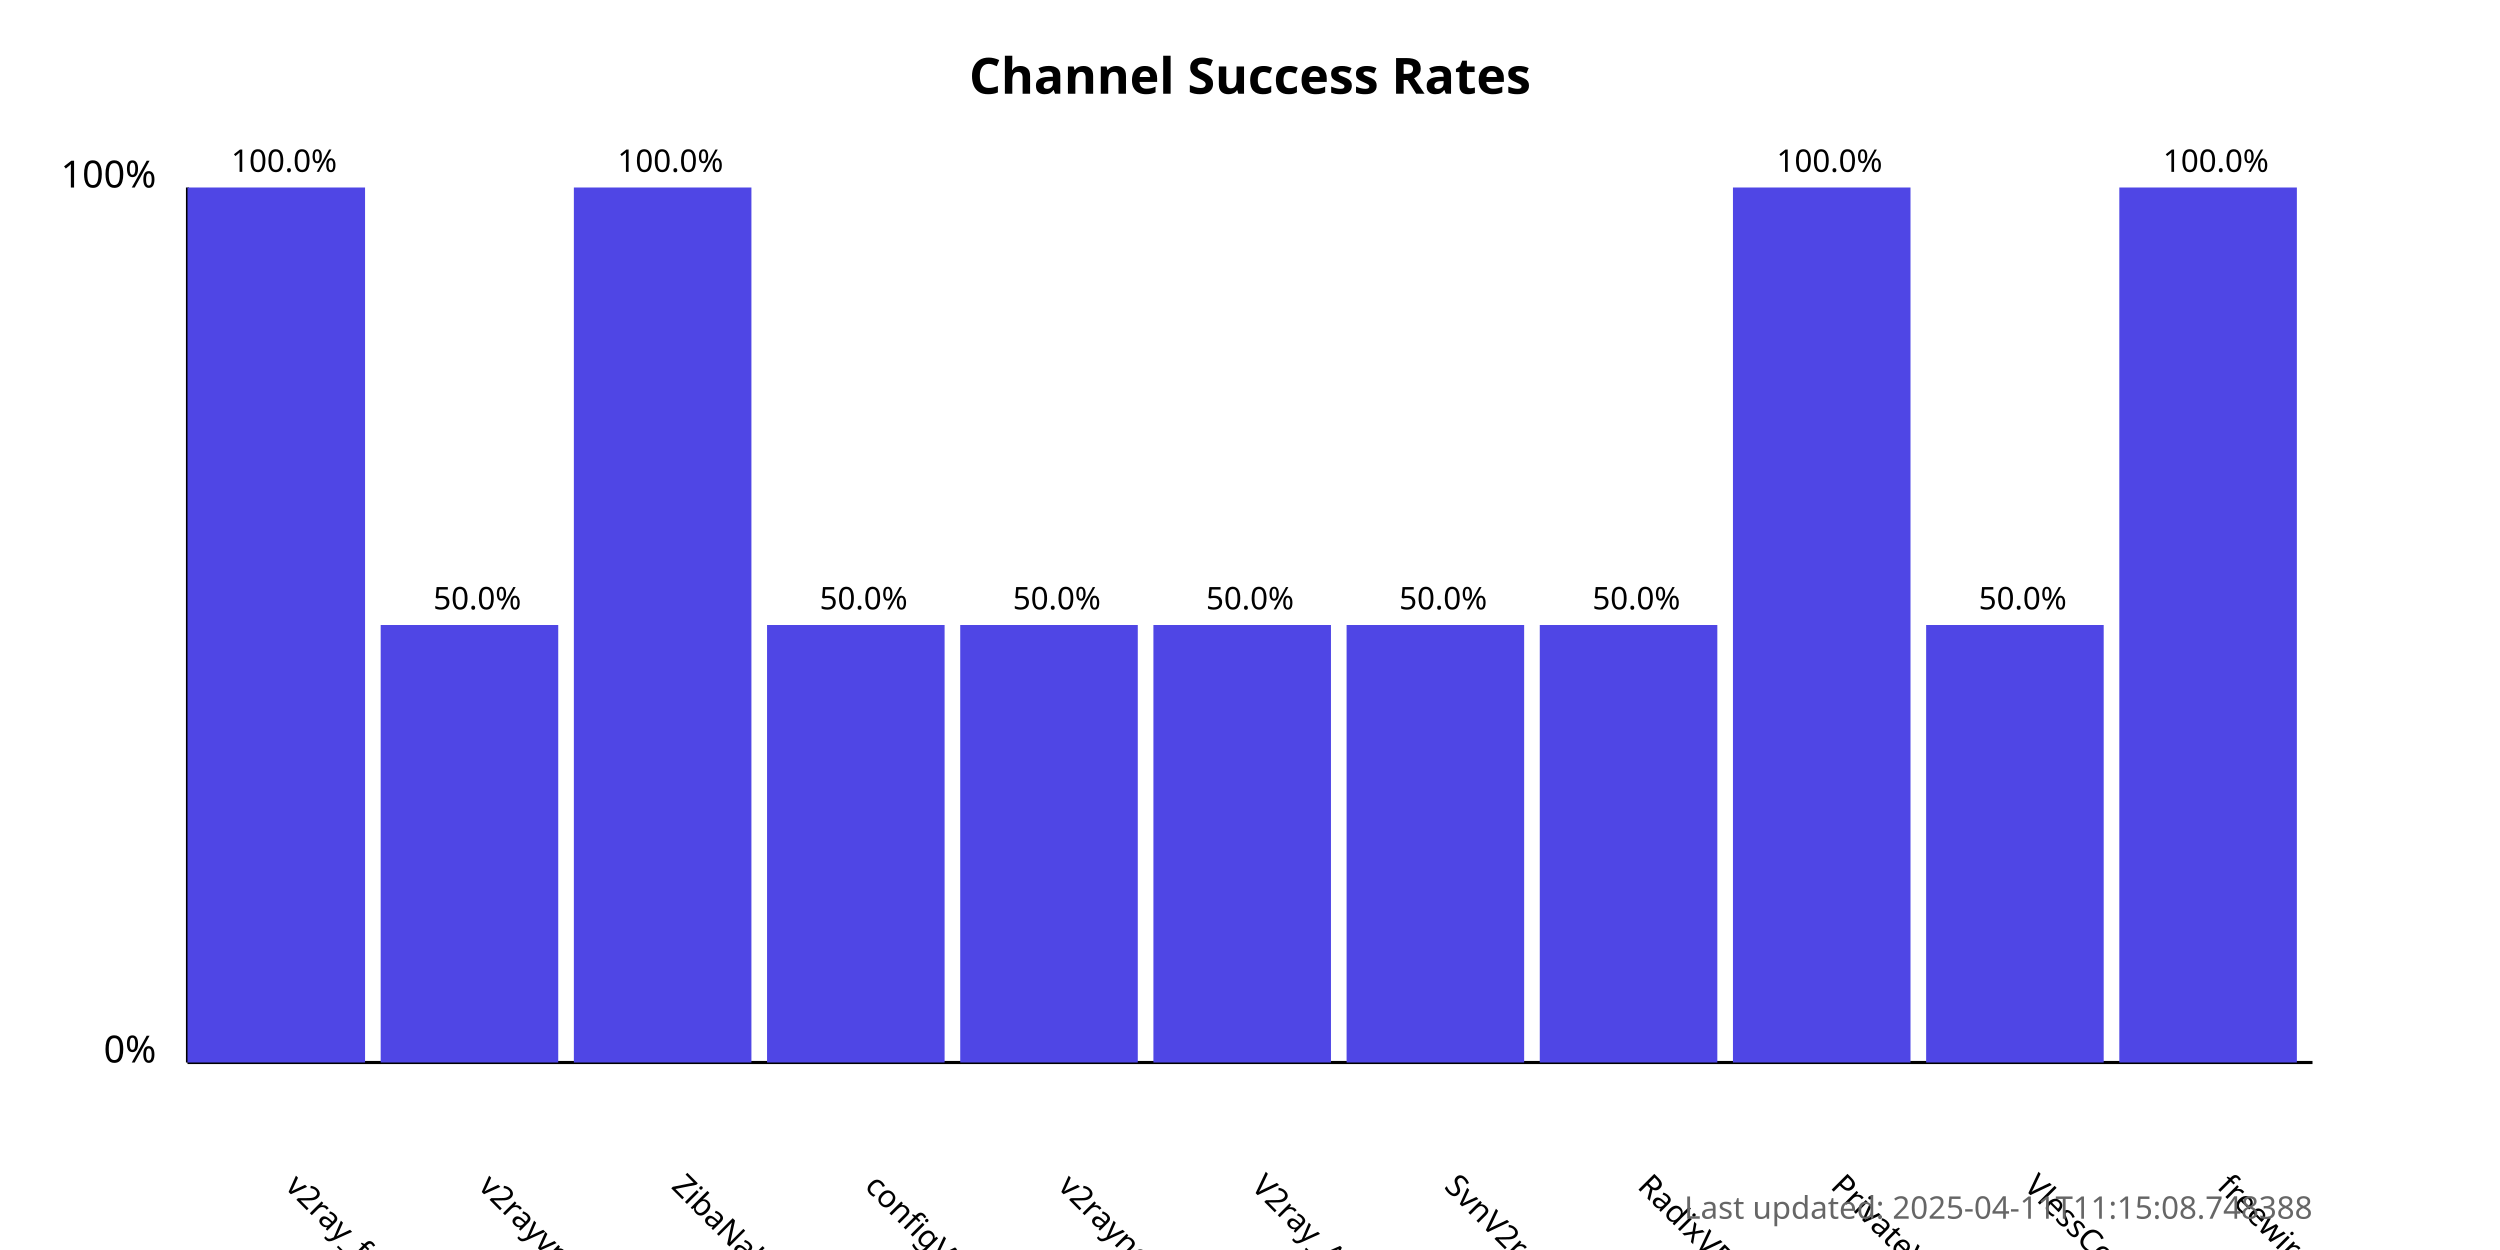
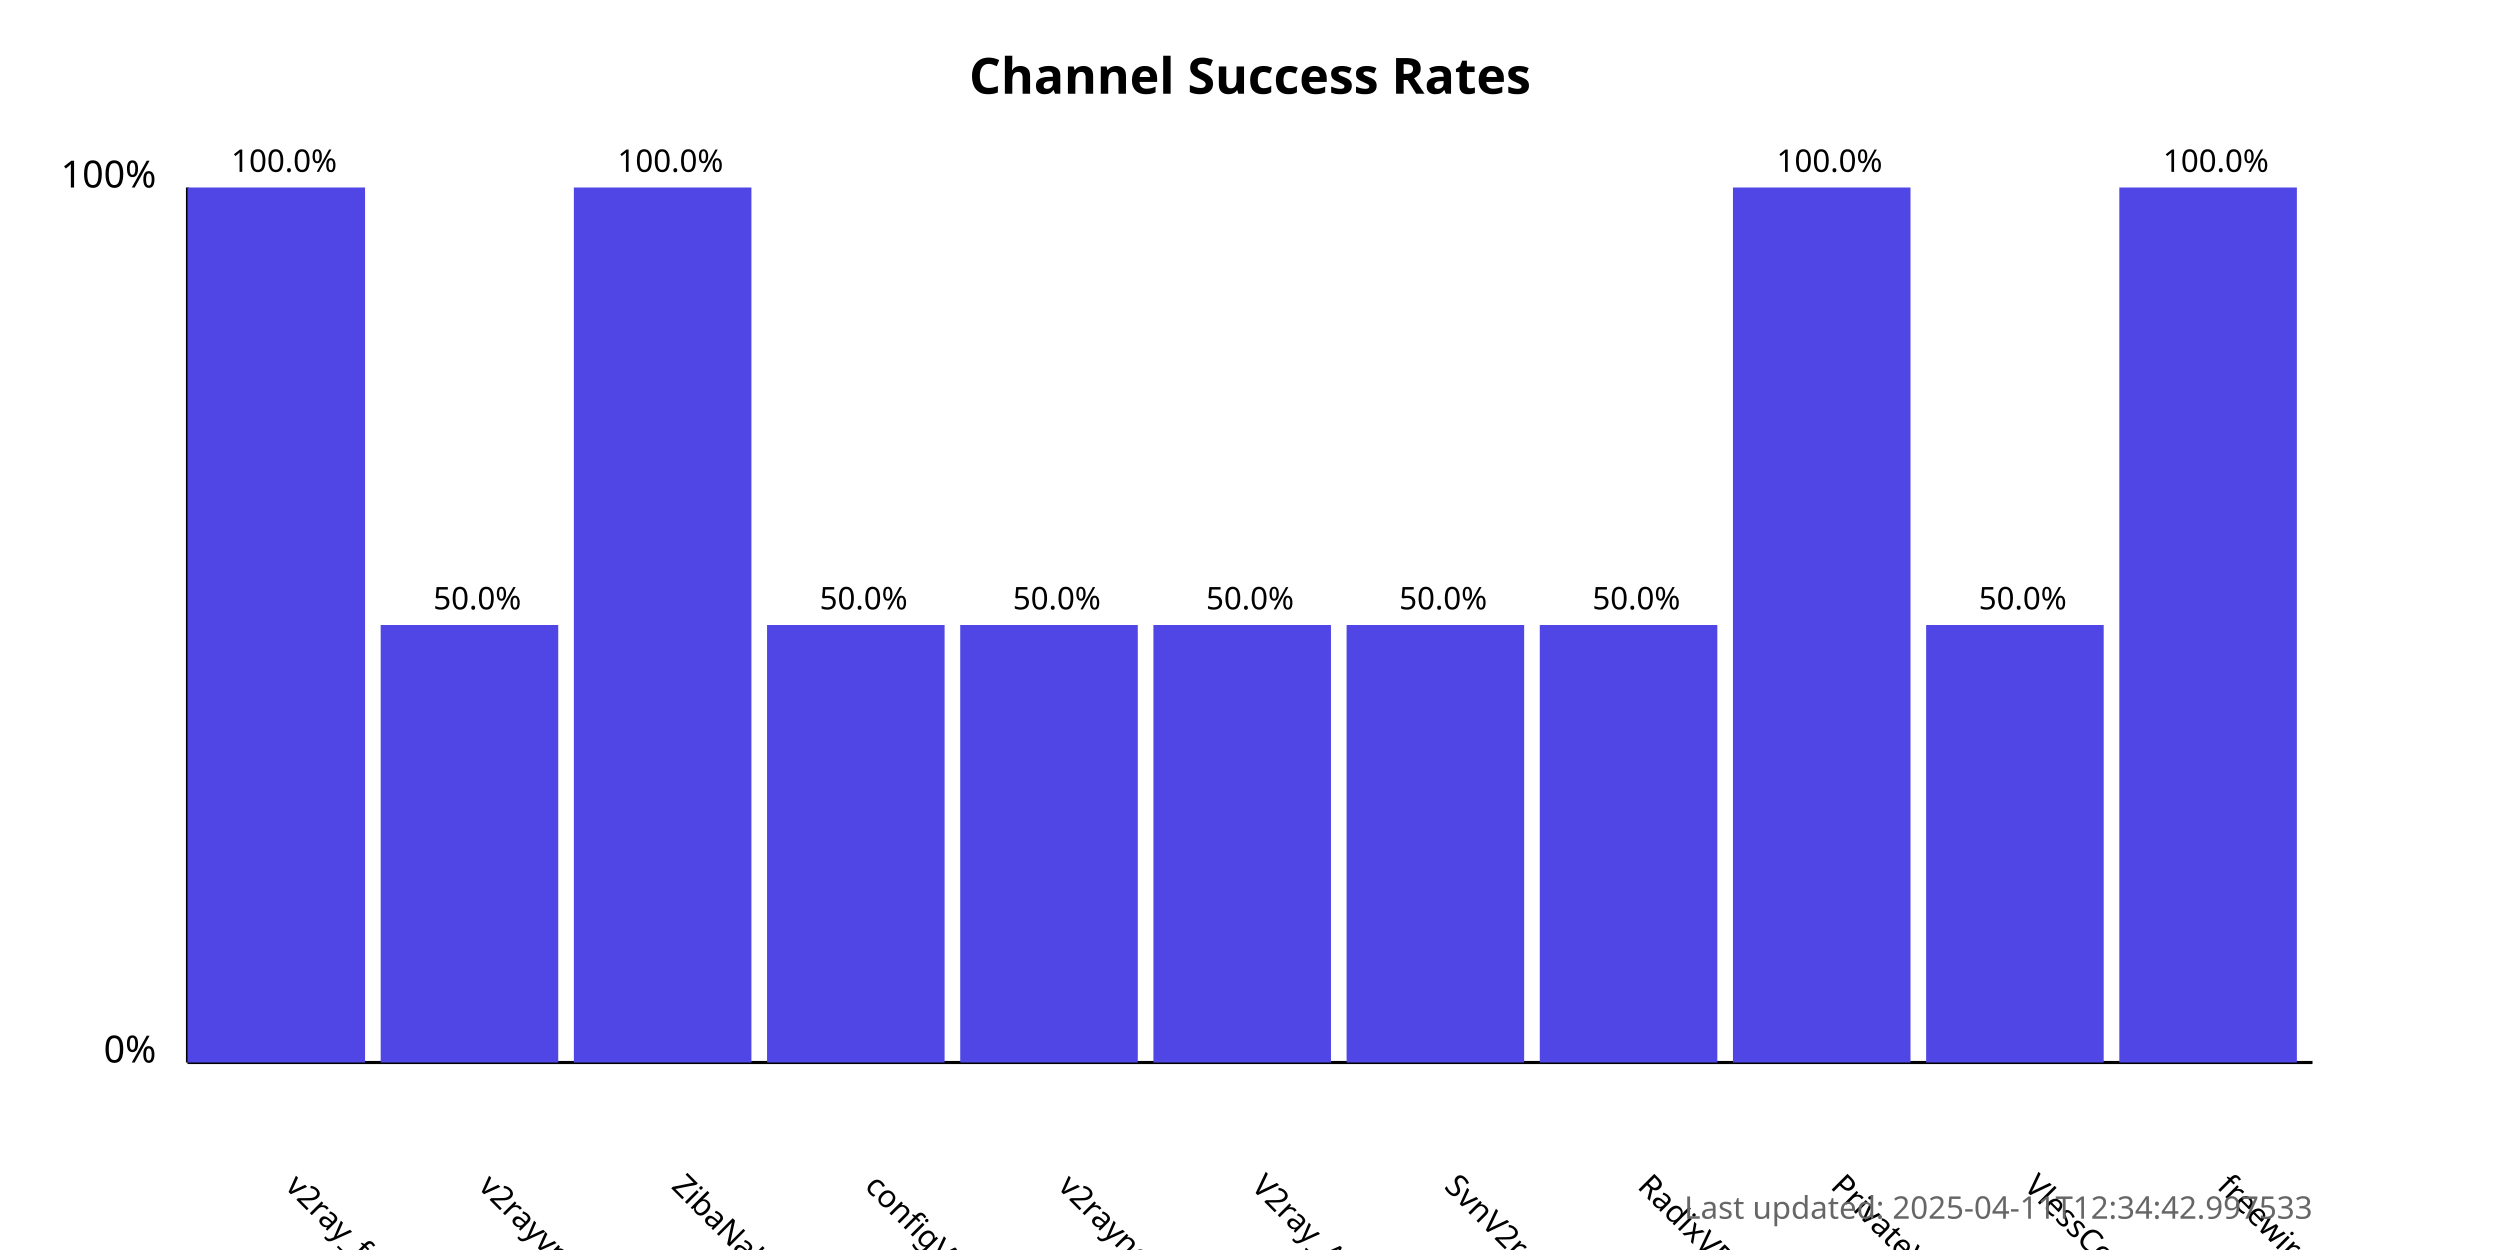
<svg xmlns="http://www.w3.org/2000/svg" width="800" height="400">
  <style>
            .chart-title { font: bold 16px sans-serif; }
            .axis-label { font: 12px sans-serif; }
            .tick-label { font: 10px sans-serif; }
            .bar { fill: #4f46e5; }
            .bar:hover { fill: #6366f1; }
            .timestamp { font: 10px sans-serif; fill: #666; }
        </style>
  <text x="400.0" y="30" text-anchor="middle" class="chart-title">
            Channel Success Rates
        </text>
  <line x1="60" y1="340" x2="60" y2="60" stroke="black" stroke-width="1" />
  <line x1="60" y1="340" x2="740" y2="340" stroke="black" stroke-width="1" />
  <text x="50" y="340" text-anchor="end" class="axis-label">0%</text>
  <text x="50" y="60" text-anchor="end" class="axis-label">100%</text>
  <g>
    <rect x="60" y="60.0" width="56.818" height="280.0" class="bar" />
    <text x="90.909" y="380" transform="rotate(45, 90.90909, 380)" text-anchor="start" class="tick-label">
                v2ray_free_conf
            </text>
    <text x="90.909" y="55.0" text-anchor="middle" class="tick-label">
                100.0%
            </text>
  </g>
  <g>
    <rect x="121.818" y="200.0" width="56.818" height="140.0" class="bar" />
    <text x="152.727" y="380" transform="rotate(45, 152.7273, 380)" text-anchor="start" class="tick-label">
                v2rayvpno
            </text>
    <text x="152.727" y="195.0" text-anchor="middle" class="tick-label">
                50.0%
            </text>
  </g>
  <g>
    <rect x="183.636" y="60.0" width="56.818" height="280.0" class="bar" />
    <text x="214.545" y="380" transform="rotate(45, 214.5455, 380)" text-anchor="start" class="tick-label">
                ZibaNabz
            </text>
    <text x="214.545" y="55.0" text-anchor="middle" class="tick-label">
                100.0%
            </text>
  </g>
  <g>
    <rect x="245.455" y="200.0" width="56.818" height="140.0" class="bar" />
    <text x="276.364" y="380" transform="rotate(45, 276.3636, 380)" text-anchor="start" class="tick-label">
                configV2rayForFree
            </text>
    <text x="276.364" y="195.0" text-anchor="middle" class="tick-label">
                50.0%
            </text>
  </g>
  <g>
    <rect x="307.273" y="200.0" width="56.818" height="140.0" class="bar" />
    <text x="338.182" y="380" transform="rotate(45, 338.1818, 380)" text-anchor="start" class="tick-label">
                v2rayngvpn
            </text>
    <text x="338.182" y="195.0" text-anchor="middle" class="tick-label">
                50.0%
            </text>
  </g>
  <g>
    <rect x="369.091" y="200.0" width="56.818" height="140.0" class="bar" />
    <text x="400.0" y="380" transform="rotate(45, 400.0, 380)" text-anchor="start" class="tick-label">
                V2ray_Alpha
            </text>
    <text x="400.0" y="195.0" text-anchor="middle" class="tick-label">
                50.0%
            </text>
  </g>
  <g>
    <rect x="430.909" y="200.0" width="56.818" height="140.0" class="bar" />
    <text x="461.818" y="380" transform="rotate(45, 461.8182, 380)" text-anchor="start" class="tick-label">
                SvnV2ray
            </text>
    <text x="461.818" y="195.0" text-anchor="middle" class="tick-label">
                50.0%
            </text>
  </g>
  <g>
    <rect x="492.727" y="200.0" width="56.818" height="140.0" class="bar" />
    <text x="523.636" y="380" transform="rotate(45, 523.6364, 380)" text-anchor="start" class="tick-label">
                RadixVPN
            </text>
    <text x="523.636" y="195.0" text-anchor="middle" class="tick-label">
                50.0%
            </text>
  </g>
  <g>
    <rect x="554.545" y="60.0" width="56.818" height="280.0" class="bar" />
    <text x="585.455" y="380" transform="rotate(45, 585.4545, 380)" text-anchor="start" class="tick-label">
                PrivateVPNs
            </text>
    <text x="585.455" y="55.0" text-anchor="middle" class="tick-label">
                100.0%
            </text>
  </g>
  <g>
    <rect x="616.364" y="200.0" width="56.818" height="140.0" class="bar" />
    <text x="647.273" y="380" transform="rotate(45, 647.2727, 380)" text-anchor="start" class="tick-label">
                VlessConfig
            </text>
    <text x="647.273" y="195.0" text-anchor="middle" class="tick-label">
                50.0%
            </text>
  </g>
  <g>
    <rect x="678.182" y="60.0" width="56.818" height="280.0" class="bar" />
    <text x="709.091" y="380" transform="rotate(45, 709.0909, 380)" text-anchor="start" class="tick-label">
                freewireguard
            </text>
    <text x="709.091" y="55.0" text-anchor="middle" class="tick-label">
                100.0%
            </text>
  </g>
  <text x="740" y="390" text-anchor="end" class="timestamp">
-             Last updated: 2025-04-11T11:15:08.748388
+             Last updated: 2025-04-11T12:34:42.997533
        </text>
</svg>
